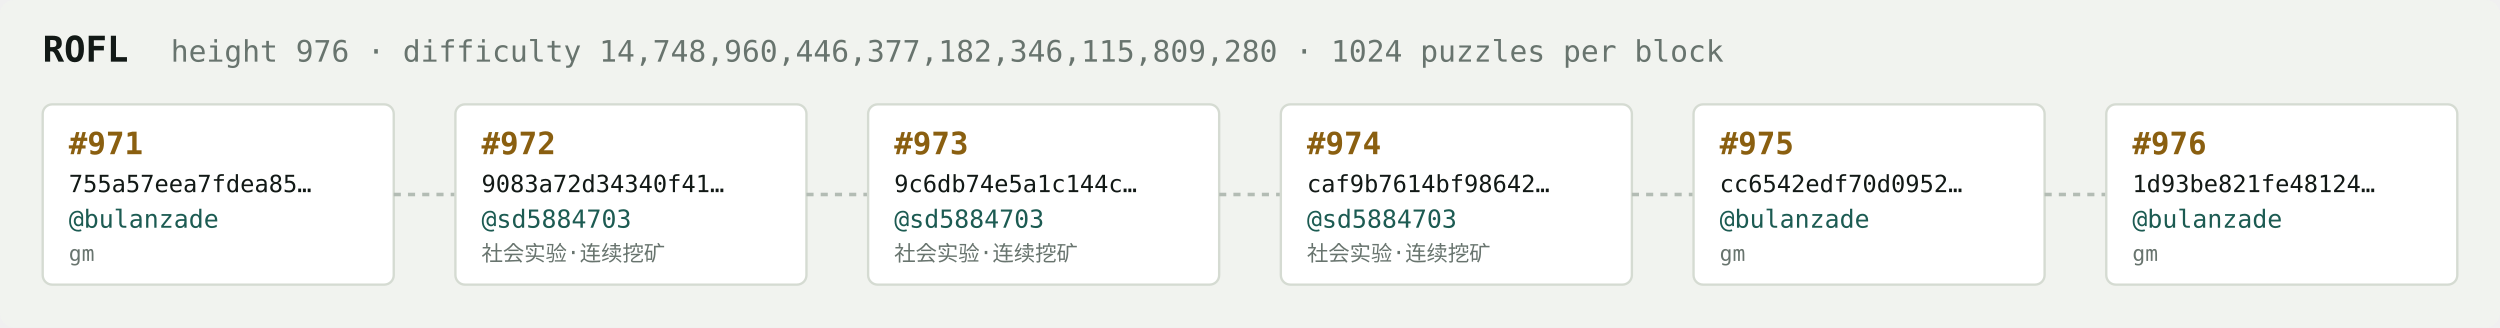
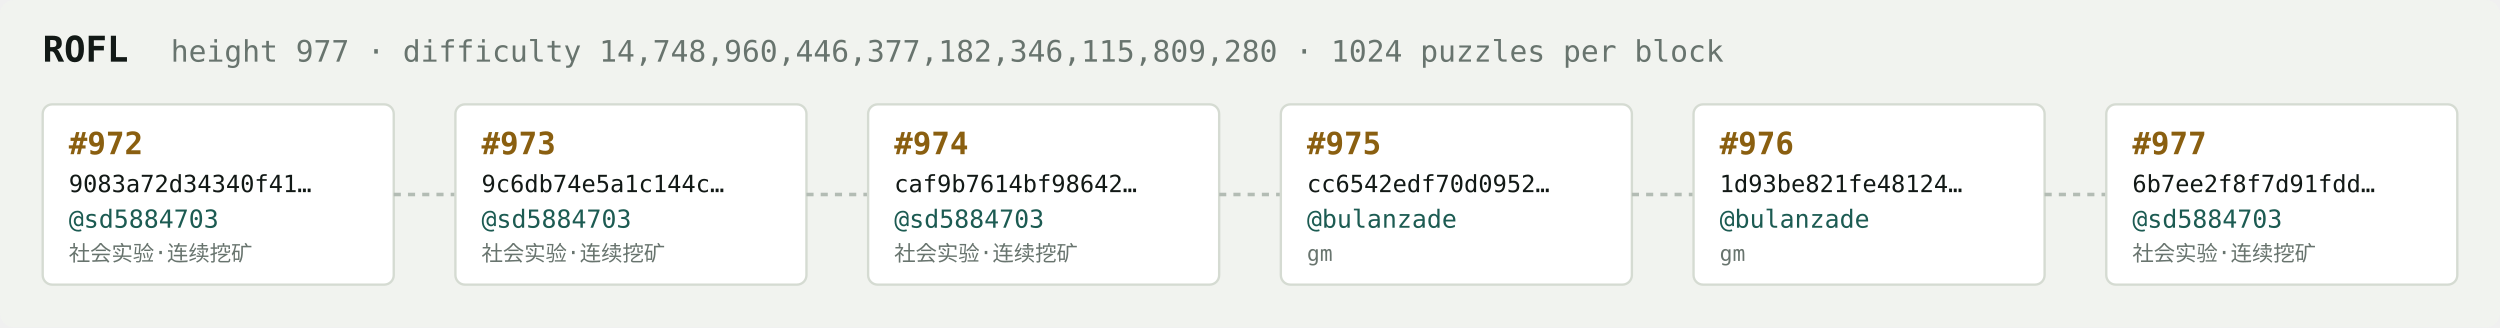
<svg xmlns="http://www.w3.org/2000/svg" width="1054" height="138" viewBox="0 0 1054 138" font-family="ui-monospace,SFMono-Regular,Menlo,monospace">
  <rect fill="#f1f3ef" width="1054" height="138" rx="6" />
  <text x="18" y="26" fill="#121916" font-size="15" font-weight="700">ROFL</text>
-   <text x="72" y="26" fill="#68746e" font-size="12.5">height 976 · difficulty 14,748,960,446,377,182,346,115,809,280 · 1024 puzzles per block</text>
+   <text x="72" y="26" fill="#68746e" font-size="12.5">height 977 · difficulty 14,748,960,446,377,182,346,115,809,280 · 1024 puzzles per block</text>
  <rect x="18" y="44" width="148" height="76" rx="4" fill="#ffffff" stroke="#d5dbd2" stroke-width="1" />
-   <text x="29" y="65" fill="#8a5f10" font-size="13" font-weight="700">#971</text>
-   <text x="29" y="81" fill="#121916" font-size="10">755a57eea7fdea85…</text>
-   <text x="29" y="96" fill="#1c5b52" font-size="10.5">@bulanzade</text>
-   <text x="29" y="110" fill="#68746e" font-size="9">gm</text>
+   <text x="29" y="65" fill="#8a5f10" font-size="13" font-weight="700">#972</text>
+   <text x="29" y="81" fill="#121916" font-size="10">9083a72d34340f41…</text>
+   <text x="29" y="96" fill="#1c5b52" font-size="10.5">@sd5884703</text>
+   <text x="29" y="110" fill="#68746e" font-size="9">社会实验·连续挖矿</text>
  <line x1="166" y1="82.0" x2="192" y2="82.0" stroke="#b3bcb4" stroke-width="1.5" stroke-dasharray="3 3" />
  <rect x="192" y="44" width="148" height="76" rx="4" fill="#ffffff" stroke="#d5dbd2" stroke-width="1" />
-   <text x="203" y="65" fill="#8a5f10" font-size="13" font-weight="700">#972</text>
-   <text x="203" y="81" fill="#121916" font-size="10">9083a72d34340f41…</text>
+   <text x="203" y="65" fill="#8a5f10" font-size="13" font-weight="700">#973</text>
+   <text x="203" y="81" fill="#121916" font-size="10">9c6db74e5a1c144c…</text>
  <text x="203" y="96" fill="#1c5b52" font-size="10.5">@sd5884703</text>
  <text x="203" y="110" fill="#68746e" font-size="9">社会实验·连续挖矿</text>
  <line x1="340" y1="82.0" x2="366" y2="82.0" stroke="#b3bcb4" stroke-width="1.5" stroke-dasharray="3 3" />
  <rect x="366" y="44" width="148" height="76" rx="4" fill="#ffffff" stroke="#d5dbd2" stroke-width="1" />
-   <text x="377" y="65" fill="#8a5f10" font-size="13" font-weight="700">#973</text>
-   <text x="377" y="81" fill="#121916" font-size="10">9c6db74e5a1c144c…</text>
+   <text x="377" y="65" fill="#8a5f10" font-size="13" font-weight="700">#974</text>
+   <text x="377" y="81" fill="#121916" font-size="10">caf9b7614bf98642…</text>
  <text x="377" y="96" fill="#1c5b52" font-size="10.5">@sd5884703</text>
  <text x="377" y="110" fill="#68746e" font-size="9">社会实验·连续挖矿</text>
  <line x1="514" y1="82.0" x2="540" y2="82.0" stroke="#b3bcb4" stroke-width="1.5" stroke-dasharray="3 3" />
  <rect x="540" y="44" width="148" height="76" rx="4" fill="#ffffff" stroke="#d5dbd2" stroke-width="1" />
-   <text x="551" y="65" fill="#8a5f10" font-size="13" font-weight="700">#974</text>
-   <text x="551" y="81" fill="#121916" font-size="10">caf9b7614bf98642…</text>
-   <text x="551" y="96" fill="#1c5b52" font-size="10.5">@sd5884703</text>
-   <text x="551" y="110" fill="#68746e" font-size="9">社会实验·连续挖矿</text>
+   <text x="551" y="65" fill="#8a5f10" font-size="13" font-weight="700">#975</text>
+   <text x="551" y="81" fill="#121916" font-size="10">cc6542edf70d0952…</text>
+   <text x="551" y="96" fill="#1c5b52" font-size="10.5">@bulanzade</text>
+   <text x="551" y="110" fill="#68746e" font-size="9">gm</text>
  <line x1="688" y1="82.0" x2="714" y2="82.0" stroke="#b3bcb4" stroke-width="1.5" stroke-dasharray="3 3" />
  <rect x="714" y="44" width="148" height="76" rx="4" fill="#ffffff" stroke="#d5dbd2" stroke-width="1" />
-   <text x="725" y="65" fill="#8a5f10" font-size="13" font-weight="700">#975</text>
-   <text x="725" y="81" fill="#121916" font-size="10">cc6542edf70d0952…</text>
+   <text x="725" y="65" fill="#8a5f10" font-size="13" font-weight="700">#976</text>
+   <text x="725" y="81" fill="#121916" font-size="10">1d93be821fe48124…</text>
  <text x="725" y="96" fill="#1c5b52" font-size="10.5">@bulanzade</text>
  <text x="725" y="110" fill="#68746e" font-size="9">gm</text>
  <line x1="862" y1="82.0" x2="888" y2="82.0" stroke="#b3bcb4" stroke-width="1.5" stroke-dasharray="3 3" />
  <rect x="888" y="44" width="148" height="76" rx="4" fill="#ffffff" stroke="#d5dbd2" stroke-width="1" />
-   <text x="899" y="65" fill="#8a5f10" font-size="13" font-weight="700">#976</text>
-   <text x="899" y="81" fill="#121916" font-size="10">1d93be821fe48124…</text>
-   <text x="899" y="96" fill="#1c5b52" font-size="10.5">@bulanzade</text>
-   <text x="899" y="110" fill="#68746e" font-size="9">gm</text>
+   <text x="899" y="65" fill="#8a5f10" font-size="13" font-weight="700">#977</text>
+   <text x="899" y="81" fill="#121916" font-size="10">6b7ee2f8f7d91fdd…</text>
+   <text x="899" y="96" fill="#1c5b52" font-size="10.5">@sd5884703</text>
+   <text x="899" y="110" fill="#68746e" font-size="9">社会实验·连续挖矿</text>
</svg>
